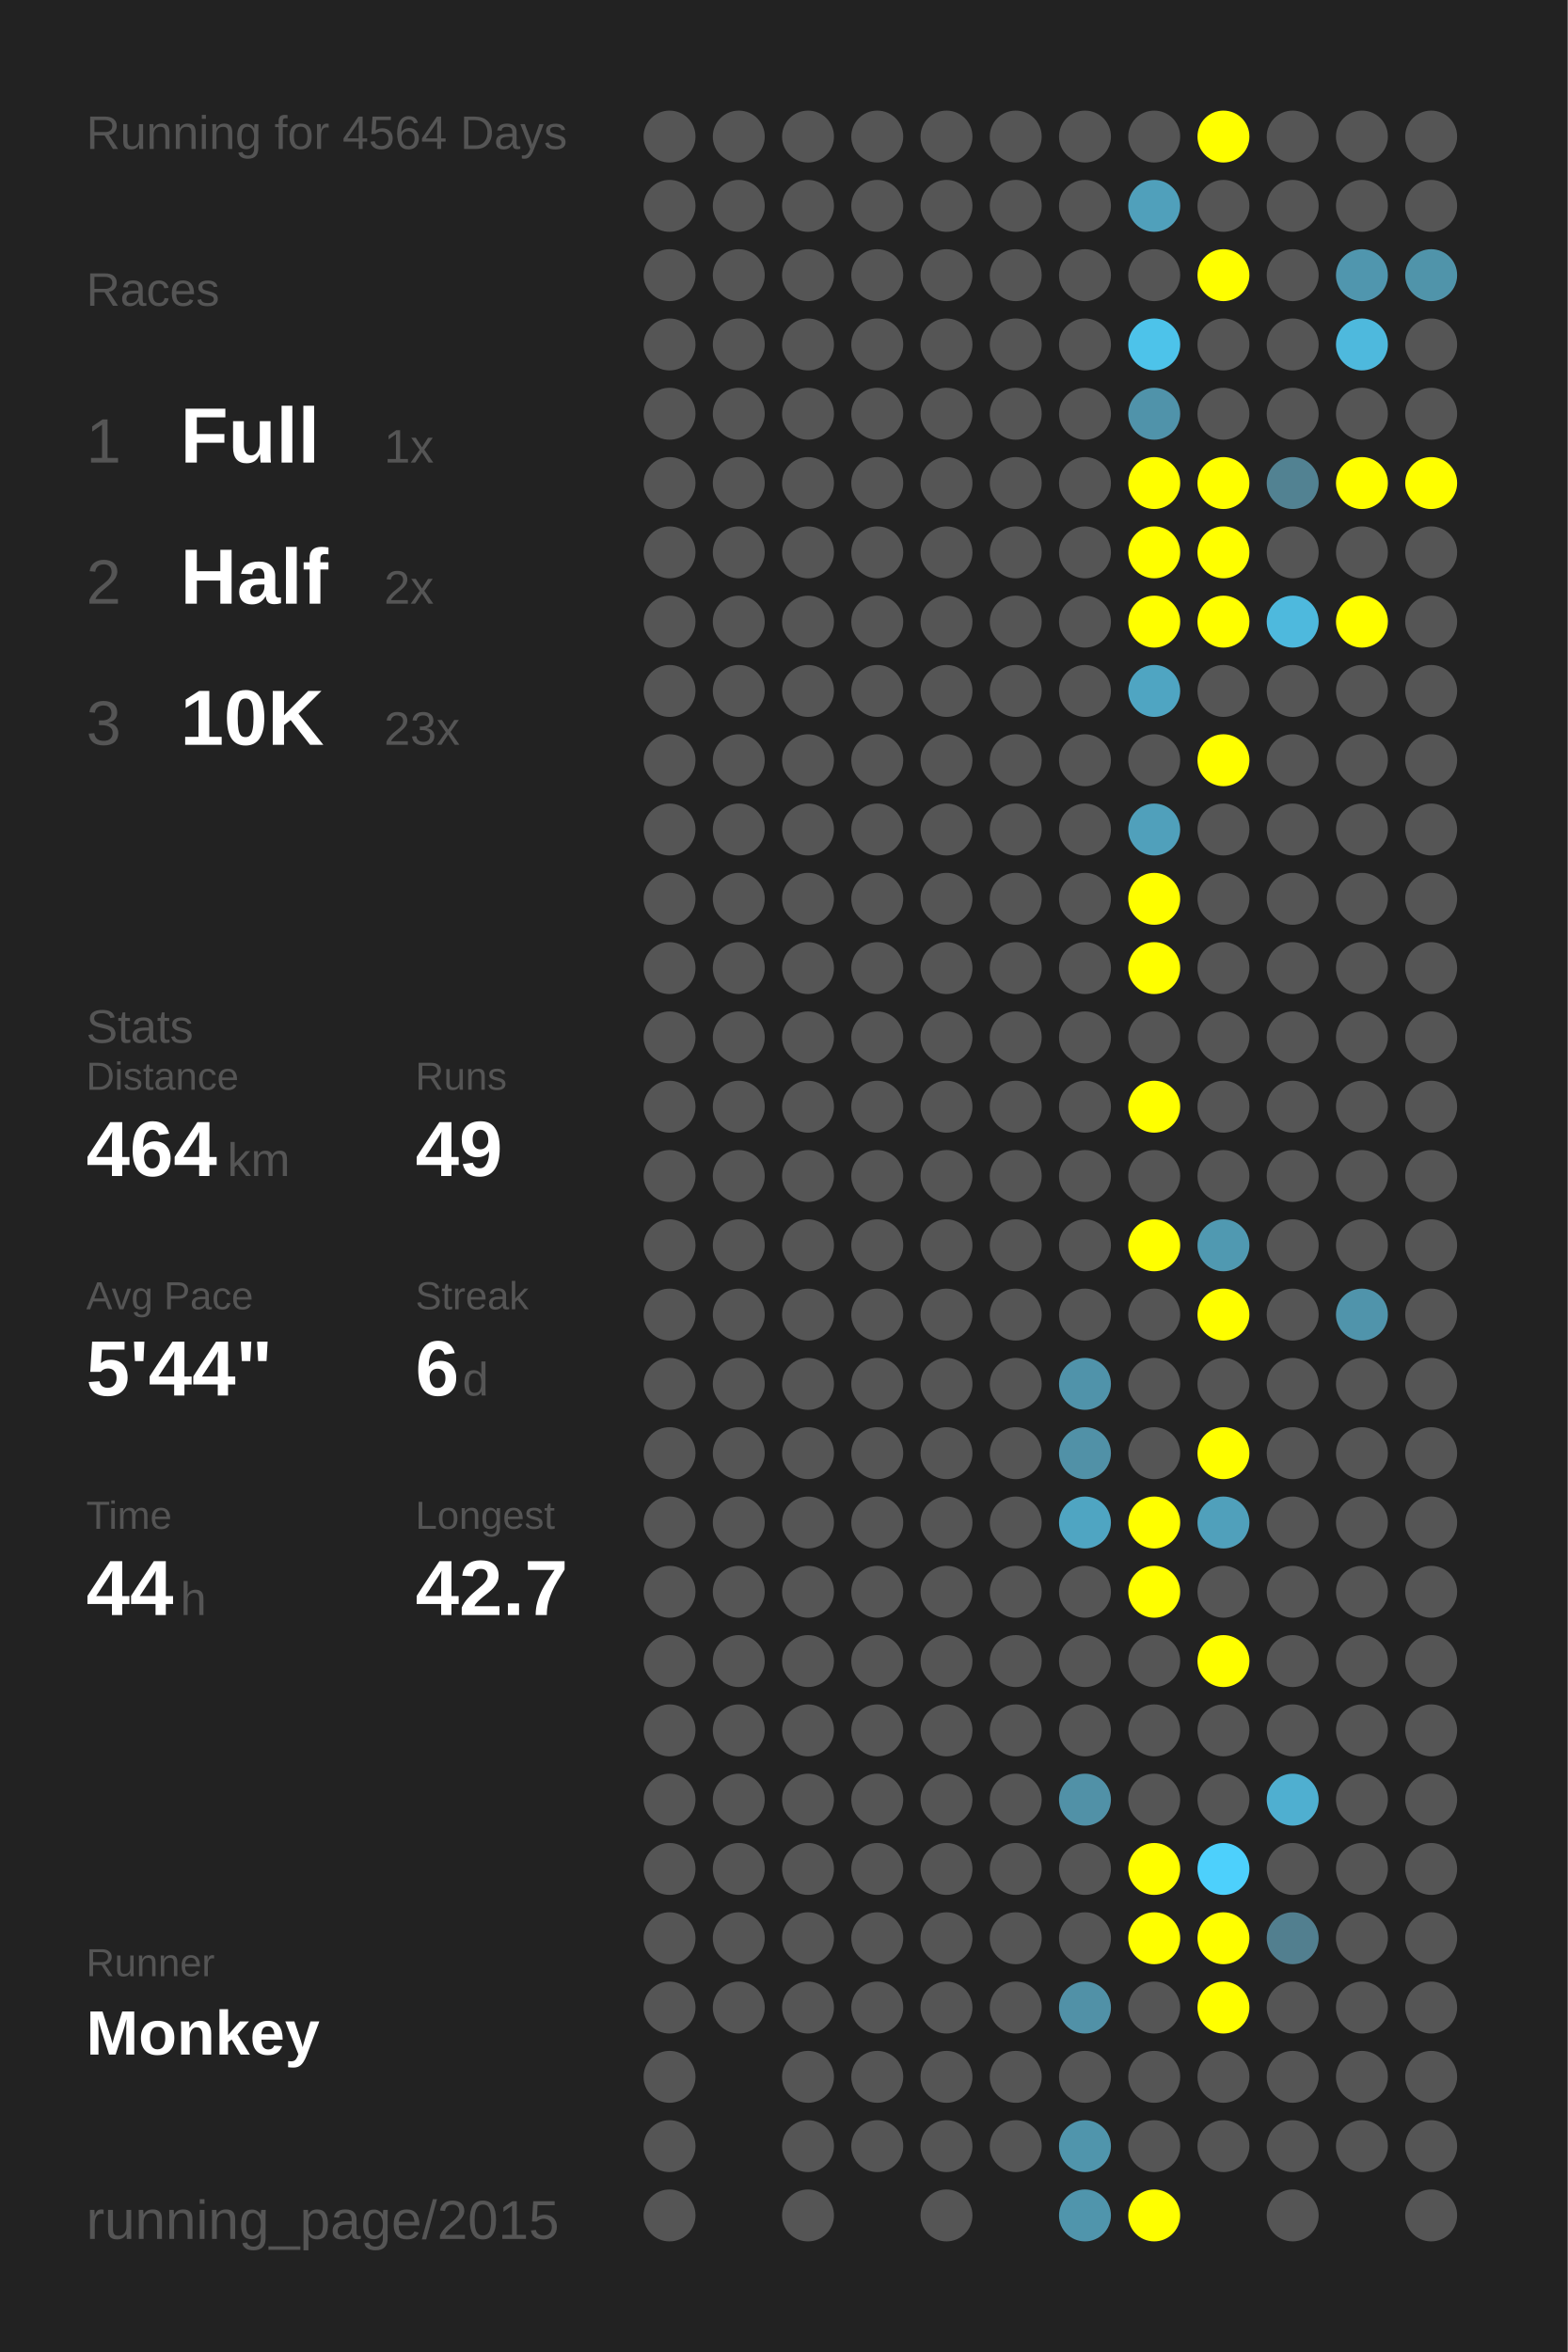
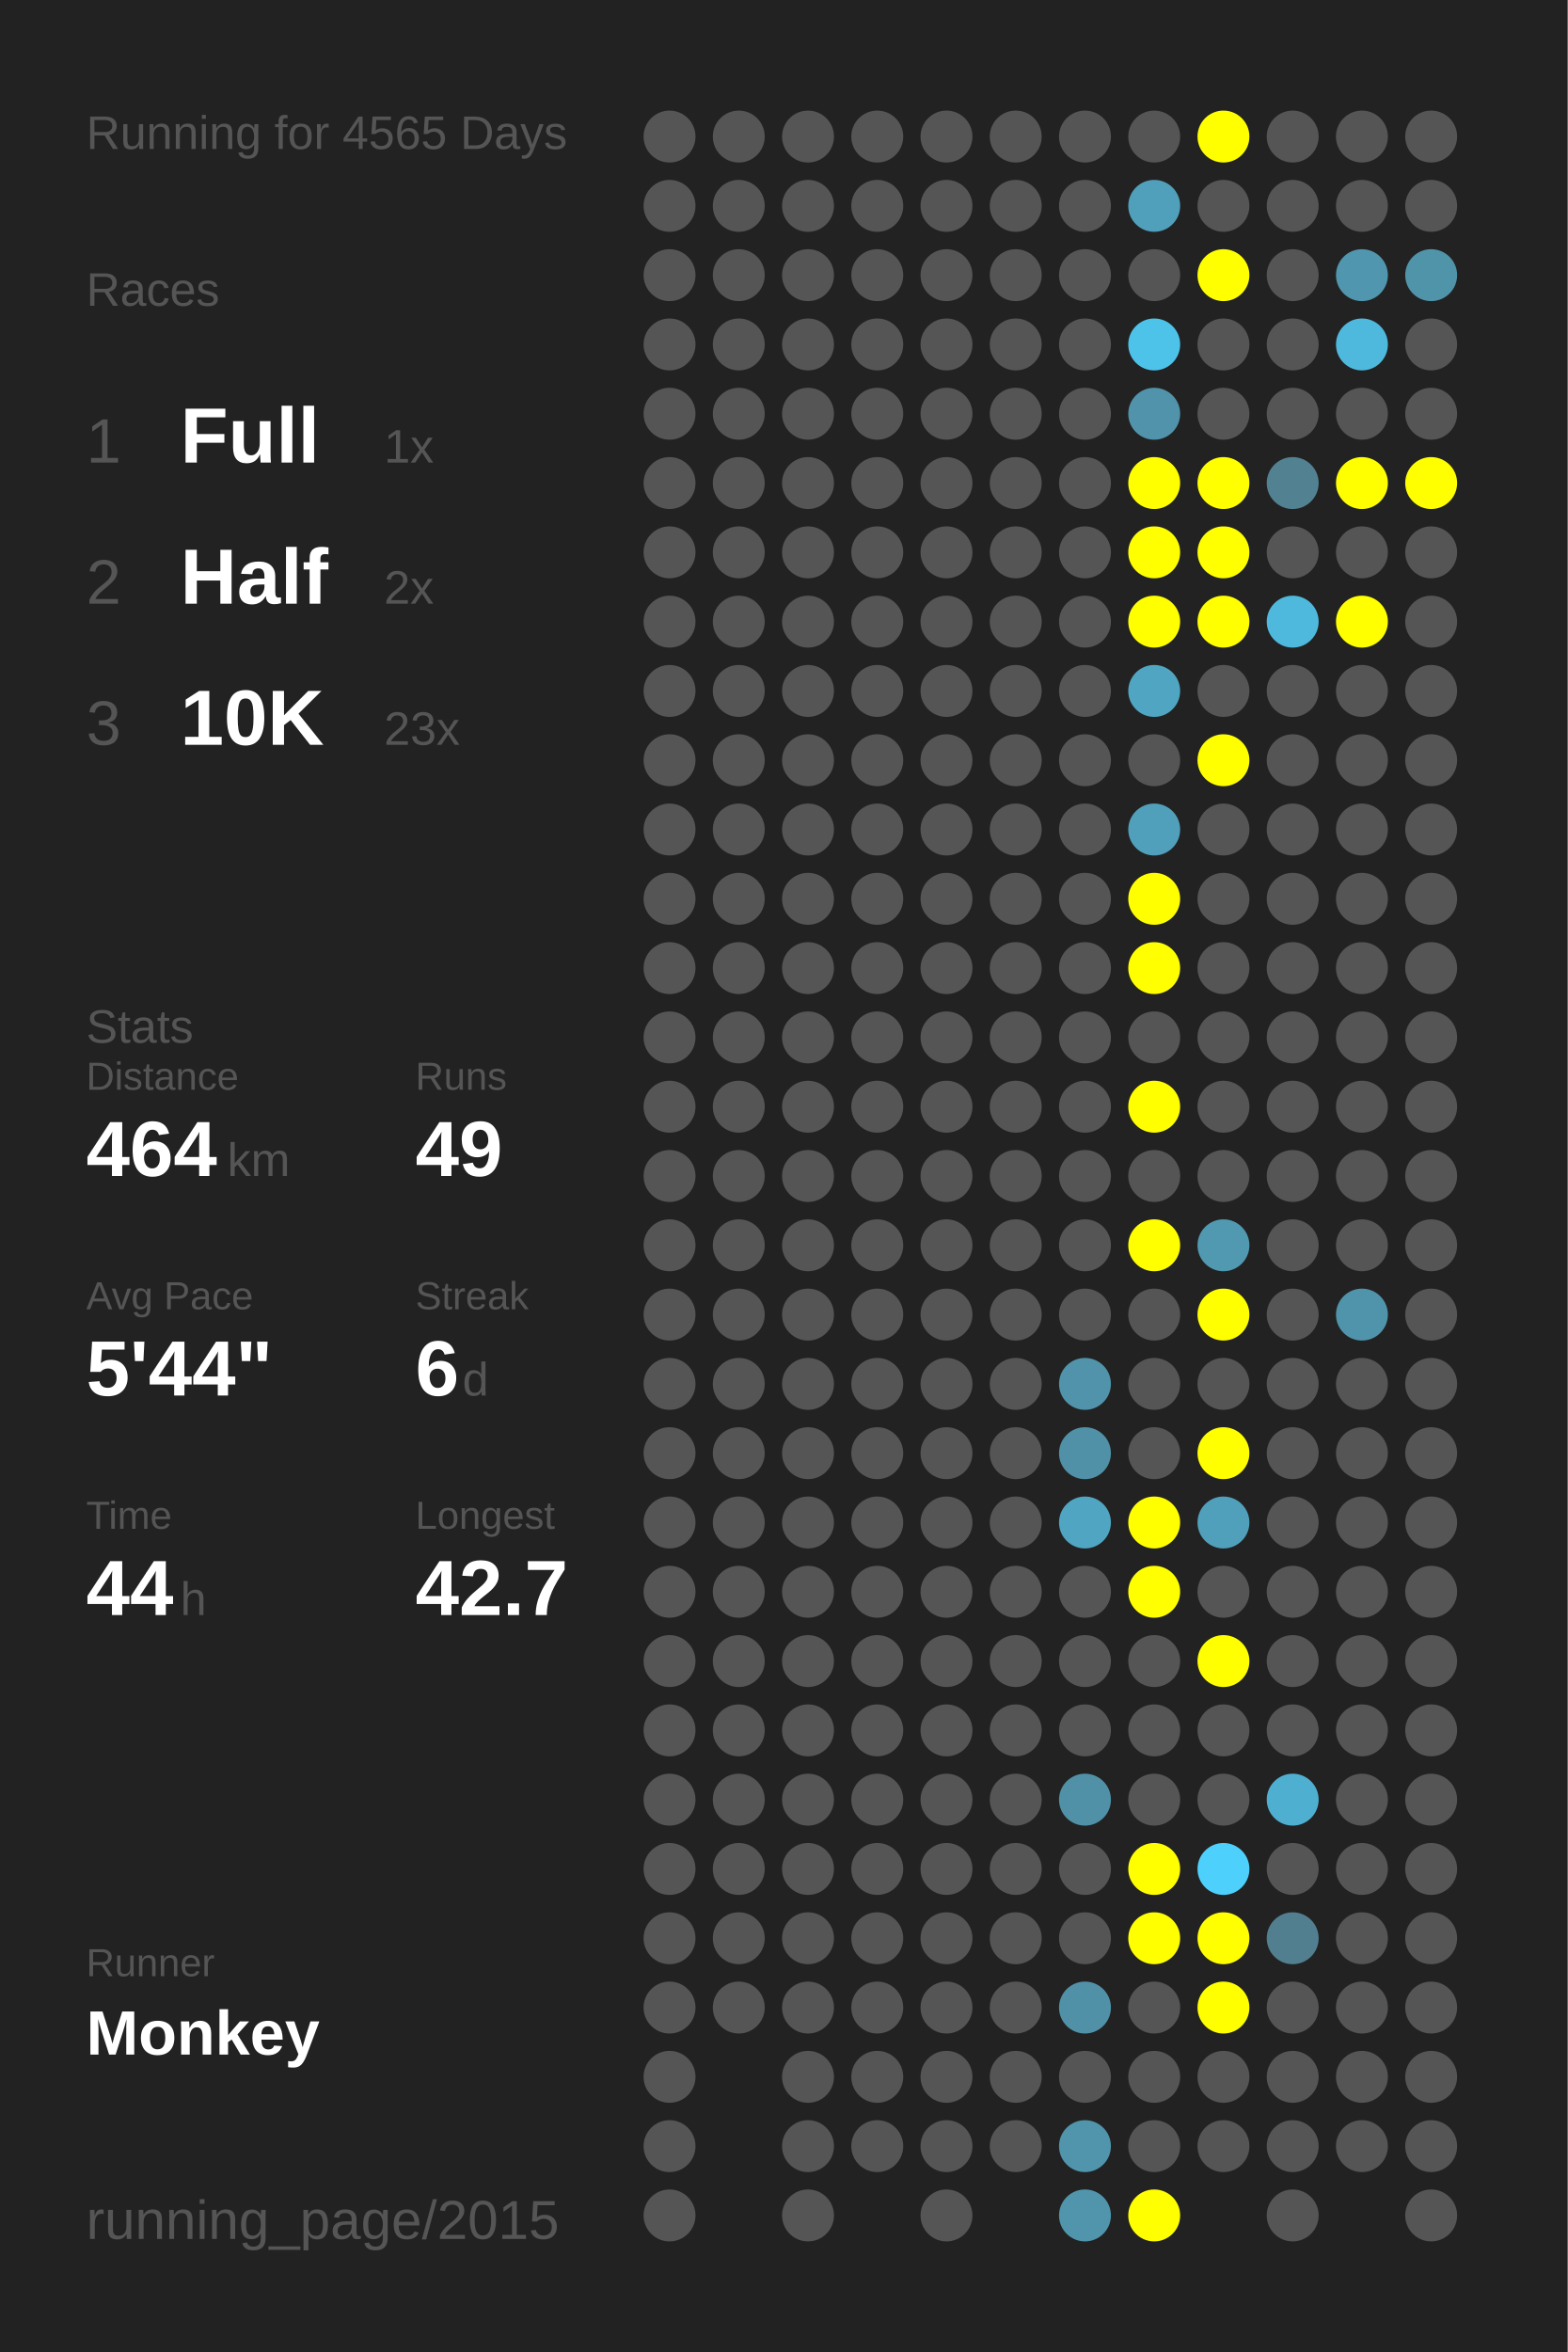
<svg xmlns="http://www.w3.org/2000/svg" baseProfile="full" height="300mm" version="1.1" viewBox="0,0,200,300" width="200mm">
  <defs />
  <rect fill="#222222" height="300" width="200" x="0" y="0" />
-   <text fill="#555555" style="font-size:6px; font-family:Arial;" x="11" y="19">Running for 4564 Days</text>
+   <text fill="#555555" style="font-size:6px; font-family:Arial;" x="11" y="19">Running for 4565 Days</text>
  <text fill="#555555" style="font-size:6px; font-family:Arial;" x="11" y="39">Races</text>
  <text fill="#555555" style="font-size:8px; font-family:Arial;" x="11" y="59">1</text>
  <text fill="#FFFFFF" style="font-size:10px; font-family:Arial; font-weight:bold;" x="23" y="59">Full</text>
  <text fill="#555555" style="font-size:6px; font-family:Arial;" x="49" y="59">1x</text>
  <text fill="#555555" style="font-size:8px; font-family:Arial;" x="11" y="77">2</text>
  <text fill="#FFFFFF" style="font-size:10px; font-family:Arial; font-weight:bold;" x="23" y="77">Half</text>
  <text fill="#555555" style="font-size:6px; font-family:Arial;" x="49" y="77">2x</text>
  <text fill="#555555" style="font-size:8px; font-family:Arial;" x="11" y="95">3</text>
  <text fill="#FFFFFF" style="font-size:10px; font-family:Arial; font-weight:bold;" x="23" y="95">10K</text>
  <text fill="#555555" style="font-size:6px; font-family:Arial;" x="49" y="95">23x</text>
  <text fill="#555555" style="font-size:6px; font-family:Arial;" x="11" y="133">Stats</text>
  <text fill="#555555" style="font-size:5px; font-family:Arial;" x="11" y="139">Distance</text>
  <text fill="#FFFFFF" style="font-size:10px; font-family:Arial; font-weight:bold;" x="11" y="150">464</text>
  <text fill="#555555" style="font-size:6px; font-family:Arial;" x="29" y="150">km</text>
  <text fill="#555555" style="font-size:5px; font-family:Arial;" x="53" y="139">Runs</text>
  <text fill="#FFFFFF" style="font-size:10px; font-family:Arial; font-weight:bold;" x="53" y="150">49</text>
  <text fill="#555555" style="font-size:5px; font-family:Arial;" x="11" y="167">Avg Pace</text>
  <text fill="#FFFFFF" style="font-size:10px; font-family:Arial; font-weight:bold;" x="11" y="178">5'44"</text>
  <text fill="#555555" style="font-size:5px; font-family:Arial;" x="53" y="167">Streak</text>
  <text fill="#FFFFFF" style="font-size:10px; font-family:Arial; font-weight:bold;" x="53" y="178">6</text>
  <text fill="#555555" style="font-size:6px; font-family:Arial;" x="59" y="178">d</text>
  <text fill="#555555" style="font-size:5px; font-family:Arial;" x="11" y="195">Time</text>
  <text fill="#FFFFFF" style="font-size:10px; font-family:Arial; font-weight:bold;" x="11" y="206">44</text>
  <text fill="#555555" style="font-size:6px; font-family:Arial;" x="23" y="206">h</text>
  <text fill="#555555" style="font-size:5px; font-family:Arial;" x="53" y="195">Longest</text>
  <text fill="#FFFFFF" style="font-size:10px; font-family:Arial; font-weight:bold;" x="53" y="206">42.7</text>
  <text fill="#555555" style="font-size:5px; font-family:Arial;" x="11" y="252.065">Runner</text>
  <text fill="#FFFFFF" style="font-size:8px; font-family:Arial; font-weight:bold;" x="11" y="262.065">Monkey</text>
  <text fill="#555555" style="font-size:7px; font-family:Arial;" x="11" y="285.581">running_page/2015</text>
  <circle cx="85.417" cy="17.419" fill="#555555" r="3.312" />
  <circle cx="85.417" cy="26.258" fill="#555555" r="3.312" />
  <circle cx="85.417" cy="35.097" fill="#555555" r="3.312" />
  <circle cx="85.417" cy="43.935" fill="#555555" r="3.312" />
  <circle cx="85.417" cy="52.774" fill="#555555" r="3.312" />
  <circle cx="85.417" cy="61.613" fill="#555555" r="3.312" />
  <circle cx="85.417" cy="70.452" fill="#555555" r="3.312" />
  <circle cx="85.417" cy="79.29" fill="#555555" r="3.312" />
  <circle cx="85.417" cy="88.129" fill="#555555" r="3.312" />
  <circle cx="85.417" cy="96.968" fill="#555555" r="3.312" />
  <circle cx="85.417" cy="105.806" fill="#555555" r="3.312" />
  <circle cx="85.417" cy="114.645" fill="#555555" r="3.312" />
  <circle cx="85.417" cy="123.484" fill="#555555" r="3.312" />
  <circle cx="85.417" cy="132.323" fill="#555555" r="3.312" />
  <circle cx="85.417" cy="141.161" fill="#555555" r="3.312" />
  <circle cx="85.417" cy="150" fill="#555555" r="3.312" />
  <circle cx="85.417" cy="158.839" fill="#555555" r="3.312" />
  <circle cx="85.417" cy="167.677" fill="#555555" r="3.312" />
  <circle cx="85.417" cy="176.516" fill="#555555" r="3.312" />
  <circle cx="85.417" cy="185.355" fill="#555555" r="3.312" />
  <circle cx="85.417" cy="194.194" fill="#555555" r="3.312" />
  <circle cx="85.417" cy="203.032" fill="#555555" r="3.312" />
  <circle cx="85.417" cy="211.871" fill="#555555" r="3.312" />
  <circle cx="85.417" cy="220.71" fill="#555555" r="3.312" />
  <circle cx="85.417" cy="229.548" fill="#555555" r="3.312" />
  <circle cx="85.417" cy="238.387" fill="#555555" r="3.312" />
  <circle cx="85.417" cy="247.226" fill="#555555" r="3.312" />
  <circle cx="85.417" cy="256.065" fill="#555555" r="3.312" />
  <circle cx="85.417" cy="264.903" fill="#555555" r="3.312" />
  <circle cx="85.417" cy="273.742" fill="#555555" r="3.312" />
  <circle cx="85.417" cy="282.581" fill="#555555" r="3.312" />
  <circle cx="94.25" cy="17.419" fill="#555555" r="3.312" />
  <circle cx="94.25" cy="26.258" fill="#555555" r="3.312" />
  <circle cx="94.25" cy="35.097" fill="#555555" r="3.312" />
  <circle cx="94.25" cy="43.935" fill="#555555" r="3.312" />
  <circle cx="94.25" cy="52.774" fill="#555555" r="3.312" />
  <circle cx="94.25" cy="61.613" fill="#555555" r="3.312" />
  <circle cx="94.25" cy="70.452" fill="#555555" r="3.312" />
  <circle cx="94.25" cy="79.29" fill="#555555" r="3.312" />
  <circle cx="94.25" cy="88.129" fill="#555555" r="3.312" />
  <circle cx="94.25" cy="96.968" fill="#555555" r="3.312" />
  <circle cx="94.25" cy="105.806" fill="#555555" r="3.312" />
  <circle cx="94.25" cy="114.645" fill="#555555" r="3.312" />
  <circle cx="94.25" cy="123.484" fill="#555555" r="3.312" />
  <circle cx="94.25" cy="132.323" fill="#555555" r="3.312" />
  <circle cx="94.25" cy="141.161" fill="#555555" r="3.312" />
  <circle cx="94.25" cy="150" fill="#555555" r="3.312" />
  <circle cx="94.25" cy="158.839" fill="#555555" r="3.312" />
  <circle cx="94.25" cy="167.677" fill="#555555" r="3.312" />
  <circle cx="94.25" cy="176.516" fill="#555555" r="3.312" />
  <circle cx="94.25" cy="185.355" fill="#555555" r="3.312" />
  <circle cx="94.25" cy="194.194" fill="#555555" r="3.312" />
  <circle cx="94.25" cy="203.032" fill="#555555" r="3.312" />
  <circle cx="94.25" cy="211.871" fill="#555555" r="3.312" />
  <circle cx="94.25" cy="220.71" fill="#555555" r="3.312" />
  <circle cx="94.25" cy="229.548" fill="#555555" r="3.312" />
  <circle cx="94.25" cy="238.387" fill="#555555" r="3.312" />
  <circle cx="94.25" cy="247.226" fill="#555555" r="3.312" />
  <circle cx="94.25" cy="256.065" fill="#555555" r="3.312" />
  <circle cx="103.083" cy="17.419" fill="#555555" r="3.312" />
  <circle cx="103.083" cy="26.258" fill="#555555" r="3.312" />
  <circle cx="103.083" cy="35.097" fill="#555555" r="3.312" />
  <circle cx="103.083" cy="43.935" fill="#555555" r="3.312" />
  <circle cx="103.083" cy="52.774" fill="#555555" r="3.312" />
  <circle cx="103.083" cy="61.613" fill="#555555" r="3.312" />
  <circle cx="103.083" cy="70.452" fill="#555555" r="3.312" />
  <circle cx="103.083" cy="79.29" fill="#555555" r="3.312" />
  <circle cx="103.083" cy="88.129" fill="#555555" r="3.312" />
  <circle cx="103.083" cy="96.968" fill="#555555" r="3.312" />
  <circle cx="103.083" cy="105.806" fill="#555555" r="3.312" />
  <circle cx="103.083" cy="114.645" fill="#555555" r="3.312" />
  <circle cx="103.083" cy="123.484" fill="#555555" r="3.312" />
  <circle cx="103.083" cy="132.323" fill="#555555" r="3.312" />
  <circle cx="103.083" cy="141.161" fill="#555555" r="3.312" />
  <circle cx="103.083" cy="150" fill="#555555" r="3.312" />
  <circle cx="103.083" cy="158.839" fill="#555555" r="3.312" />
  <circle cx="103.083" cy="167.677" fill="#555555" r="3.312" />
  <circle cx="103.083" cy="176.516" fill="#555555" r="3.312" />
  <circle cx="103.083" cy="185.355" fill="#555555" r="3.312" />
  <circle cx="103.083" cy="194.194" fill="#555555" r="3.312" />
  <circle cx="103.083" cy="203.032" fill="#555555" r="3.312" />
  <circle cx="103.083" cy="211.871" fill="#555555" r="3.312" />
  <circle cx="103.083" cy="220.71" fill="#555555" r="3.312" />
  <circle cx="103.083" cy="229.548" fill="#555555" r="3.312" />
  <circle cx="103.083" cy="238.387" fill="#555555" r="3.312" />
  <circle cx="103.083" cy="247.226" fill="#555555" r="3.312" />
  <circle cx="103.083" cy="256.065" fill="#555555" r="3.312" />
  <circle cx="103.083" cy="264.903" fill="#555555" r="3.312" />
  <circle cx="103.083" cy="273.742" fill="#555555" r="3.312" />
  <circle cx="103.083" cy="282.581" fill="#555555" r="3.312" />
  <circle cx="111.917" cy="17.419" fill="#555555" r="3.312" />
  <circle cx="111.917" cy="26.258" fill="#555555" r="3.312" />
  <circle cx="111.917" cy="35.097" fill="#555555" r="3.312" />
  <circle cx="111.917" cy="43.935" fill="#555555" r="3.312" />
  <circle cx="111.917" cy="52.774" fill="#555555" r="3.312" />
  <circle cx="111.917" cy="61.613" fill="#555555" r="3.312" />
  <circle cx="111.917" cy="70.452" fill="#555555" r="3.312" />
  <circle cx="111.917" cy="79.29" fill="#555555" r="3.312" />
  <circle cx="111.917" cy="88.129" fill="#555555" r="3.312" />
  <circle cx="111.917" cy="96.968" fill="#555555" r="3.312" />
  <circle cx="111.917" cy="105.806" fill="#555555" r="3.312" />
  <circle cx="111.917" cy="114.645" fill="#555555" r="3.312" />
  <circle cx="111.917" cy="123.484" fill="#555555" r="3.312" />
  <circle cx="111.917" cy="132.323" fill="#555555" r="3.312" />
  <circle cx="111.917" cy="141.161" fill="#555555" r="3.312" />
  <circle cx="111.917" cy="150" fill="#555555" r="3.312" />
  <circle cx="111.917" cy="158.839" fill="#555555" r="3.312" />
  <circle cx="111.917" cy="167.677" fill="#555555" r="3.312" />
  <circle cx="111.917" cy="176.516" fill="#555555" r="3.312" />
  <circle cx="111.917" cy="185.355" fill="#555555" r="3.312" />
  <circle cx="111.917" cy="194.194" fill="#555555" r="3.312" />
  <circle cx="111.917" cy="203.032" fill="#555555" r="3.312" />
  <circle cx="111.917" cy="211.871" fill="#555555" r="3.312" />
  <circle cx="111.917" cy="220.71" fill="#555555" r="3.312" />
  <circle cx="111.917" cy="229.548" fill="#555555" r="3.312" />
  <circle cx="111.917" cy="238.387" fill="#555555" r="3.312" />
  <circle cx="111.917" cy="247.226" fill="#555555" r="3.312" />
  <circle cx="111.917" cy="256.065" fill="#555555" r="3.312" />
  <circle cx="111.917" cy="264.903" fill="#555555" r="3.312" />
  <circle cx="111.917" cy="273.742" fill="#555555" r="3.312" />
  <circle cx="120.75" cy="17.419" fill="#555555" r="3.312" />
  <circle cx="120.75" cy="26.258" fill="#555555" r="3.312" />
  <circle cx="120.75" cy="35.097" fill="#555555" r="3.312" />
  <circle cx="120.75" cy="43.935" fill="#555555" r="3.312" />
  <circle cx="120.75" cy="52.774" fill="#555555" r="3.312" />
  <circle cx="120.75" cy="61.613" fill="#555555" r="3.312" />
  <circle cx="120.75" cy="70.452" fill="#555555" r="3.312" />
  <circle cx="120.75" cy="79.29" fill="#555555" r="3.312" />
  <circle cx="120.75" cy="88.129" fill="#555555" r="3.312" />
  <circle cx="120.75" cy="96.968" fill="#555555" r="3.312" />
  <circle cx="120.75" cy="105.806" fill="#555555" r="3.312" />
  <circle cx="120.75" cy="114.645" fill="#555555" r="3.312" />
  <circle cx="120.75" cy="123.484" fill="#555555" r="3.312" />
  <circle cx="120.75" cy="132.323" fill="#555555" r="3.312" />
  <circle cx="120.75" cy="141.161" fill="#555555" r="3.312" />
  <circle cx="120.75" cy="150" fill="#555555" r="3.312" />
  <circle cx="120.75" cy="158.839" fill="#555555" r="3.312" />
  <circle cx="120.75" cy="167.677" fill="#555555" r="3.312" />
  <circle cx="120.75" cy="176.516" fill="#555555" r="3.312" />
  <circle cx="120.75" cy="185.355" fill="#555555" r="3.312" />
  <circle cx="120.75" cy="194.194" fill="#555555" r="3.312" />
  <circle cx="120.75" cy="203.032" fill="#555555" r="3.312" />
  <circle cx="120.75" cy="211.871" fill="#555555" r="3.312" />
  <circle cx="120.75" cy="220.71" fill="#555555" r="3.312" />
  <circle cx="120.75" cy="229.548" fill="#555555" r="3.312" />
  <circle cx="120.75" cy="238.387" fill="#555555" r="3.312" />
  <circle cx="120.75" cy="247.226" fill="#555555" r="3.312" />
  <circle cx="120.75" cy="256.065" fill="#555555" r="3.312" />
  <circle cx="120.75" cy="264.903" fill="#555555" r="3.312" />
  <circle cx="120.75" cy="273.742" fill="#555555" r="3.312" />
  <circle cx="120.75" cy="282.581" fill="#555555" r="3.312" />
  <circle cx="129.583" cy="17.419" fill="#555555" r="3.312" />
  <circle cx="129.583" cy="26.258" fill="#555555" r="3.312" />
  <circle cx="129.583" cy="35.097" fill="#555555" r="3.312" />
  <circle cx="129.583" cy="43.935" fill="#555555" r="3.312" />
  <circle cx="129.583" cy="52.774" fill="#555555" r="3.312" />
  <circle cx="129.583" cy="61.613" fill="#555555" r="3.312" />
  <circle cx="129.583" cy="70.452" fill="#555555" r="3.312" />
  <circle cx="129.583" cy="79.29" fill="#555555" r="3.312" />
  <circle cx="129.583" cy="88.129" fill="#555555" r="3.312" />
  <circle cx="129.583" cy="96.968" fill="#555555" r="3.312" />
  <circle cx="129.583" cy="105.806" fill="#555555" r="3.312" />
  <circle cx="129.583" cy="114.645" fill="#555555" r="3.312" />
  <circle cx="129.583" cy="123.484" fill="#555555" r="3.312" />
  <circle cx="129.583" cy="132.323" fill="#555555" r="3.312" />
  <circle cx="129.583" cy="141.161" fill="#555555" r="3.312" />
  <circle cx="129.583" cy="150" fill="#555555" r="3.312" />
  <circle cx="129.583" cy="158.839" fill="#555555" r="3.312" />
  <circle cx="129.583" cy="167.677" fill="#555555" r="3.312" />
  <circle cx="129.583" cy="176.516" fill="#555555" r="3.312" />
  <circle cx="129.583" cy="185.355" fill="#555555" r="3.312" />
  <circle cx="129.583" cy="194.194" fill="#555555" r="3.312" />
  <circle cx="129.583" cy="203.032" fill="#555555" r="3.312" />
  <circle cx="129.583" cy="211.871" fill="#555555" r="3.312" />
  <circle cx="129.583" cy="220.71" fill="#555555" r="3.312" />
  <circle cx="129.583" cy="229.548" fill="#555555" r="3.312" />
  <circle cx="129.583" cy="238.387" fill="#555555" r="3.312" />
  <circle cx="129.583" cy="247.226" fill="#555555" r="3.312" />
  <circle cx="129.583" cy="256.065" fill="#555555" r="3.312" />
  <circle cx="129.583" cy="264.903" fill="#555555" r="3.312" />
  <circle cx="129.583" cy="273.742" fill="#555555" r="3.312" />
  <circle cx="138.417" cy="17.419" fill="#555555" r="3.312" />
  <circle cx="138.417" cy="26.258" fill="#555555" r="3.312" />
  <circle cx="138.417" cy="35.097" fill="#555555" r="3.312" />
  <circle cx="138.417" cy="43.935" fill="#555555" r="3.312" />
  <circle cx="138.417" cy="52.774" fill="#555555" r="3.312" />
  <circle cx="138.417" cy="61.613" fill="#555555" r="3.312" />
  <circle cx="138.417" cy="70.452" fill="#555555" r="3.312" />
  <circle cx="138.417" cy="79.29" fill="#555555" r="3.312" />
  <circle cx="138.417" cy="88.129" fill="#555555" r="3.312" />
  <circle cx="138.417" cy="96.968" fill="#555555" r="3.312" />
  <circle cx="138.417" cy="105.806" fill="#555555" r="3.312" />
  <circle cx="138.417" cy="114.645" fill="#555555" r="3.312" />
  <circle cx="138.417" cy="123.484" fill="#555555" r="3.312" />
  <circle cx="138.417" cy="132.323" fill="#555555" r="3.312" />
  <circle cx="138.417" cy="141.161" fill="#555555" r="3.312" />
  <circle cx="138.417" cy="150" fill="#555555" r="3.312" />
  <circle cx="138.417" cy="158.839" fill="#555555" r="3.312" />
  <circle cx="138.417" cy="167.677" fill="#555555" r="3.312" />
  <circle cx="138.417" cy="176.516" fill="#5093aa" r="3.312" />
  <circle cx="138.417" cy="185.355" fill="#5191a7" r="3.312" />
  <circle cx="138.417" cy="194.194" fill="#4fa5c2" r="3.312" />
  <circle cx="138.417" cy="203.032" fill="#555555" r="3.312" />
  <circle cx="138.417" cy="211.871" fill="#555555" r="3.312" />
  <circle cx="138.417" cy="220.71" fill="#555555" r="3.312" />
  <circle cx="138.417" cy="229.548" fill="#5191a7" r="3.312" />
  <circle cx="138.417" cy="238.387" fill="#555555" r="3.312" />
  <circle cx="138.417" cy="247.226" fill="#555555" r="3.312" />
  <circle cx="138.417" cy="256.065" fill="#5191a7" r="3.312" />
  <circle cx="138.417" cy="264.903" fill="#555555" r="3.312" />
  <circle cx="138.417" cy="273.742" fill="#5095ac" r="3.312" />
  <circle cx="138.417" cy="282.581" fill="#5095ac" r="3.312" />
  <circle cx="147.25" cy="17.419" fill="#555555" r="3.312" />
  <circle cx="147.25" cy="26.258" fill="#50a0bb" r="3.312" />
  <circle cx="147.25" cy="35.097" fill="#555555" r="3.312" />
  <circle cx="147.25" cy="43.935" fill="#4dc3ea" r="3.312" />
  <circle cx="147.25" cy="52.774" fill="#5093aa" r="3.312" />
  <circle cx="147.25" cy="61.613" fill="#FFFF00" r="3.312" />
  <circle cx="147.25" cy="70.452" fill="#FFFF00" r="3.312" />
  <circle cx="147.25" cy="79.29" fill="#FFFF00" r="3.312" />
  <circle cx="147.25" cy="88.129" fill="#4fa5c2" r="3.312" />
  <circle cx="147.25" cy="96.968" fill="#555555" r="3.312" />
  <circle cx="147.25" cy="105.806" fill="#50a0bb" r="3.312" />
  <circle cx="147.25" cy="114.645" fill="#FFFF00" r="3.312" />
  <circle cx="147.25" cy="123.484" fill="#FFFF00" r="3.312" />
  <circle cx="147.25" cy="132.323" fill="#555555" r="3.312" />
  <circle cx="147.25" cy="141.161" fill="#FFFF00" r="3.312" />
  <circle cx="147.25" cy="150" fill="#555555" r="3.312" />
  <circle cx="147.25" cy="158.839" fill="#FFFF00" r="3.312" />
  <circle cx="147.25" cy="167.677" fill="#555555" r="3.312" />
  <circle cx="147.25" cy="176.516" fill="#555555" r="3.312" />
  <circle cx="147.25" cy="185.355" fill="#555555" r="3.312" />
  <circle cx="147.25" cy="194.194" fill="#FFFF00" r="3.312" />
  <circle cx="147.25" cy="203.032" fill="#FFFF00" r="3.312" />
  <circle cx="147.25" cy="211.871" fill="#555555" r="3.312" />
  <circle cx="147.25" cy="220.71" fill="#555555" r="3.312" />
  <circle cx="147.25" cy="229.548" fill="#555555" r="3.312" />
  <circle cx="147.25" cy="238.387" fill="#FFFF00" r="3.312" />
  <circle cx="147.25" cy="247.226" fill="#FFFF00" r="3.312" />
  <circle cx="147.25" cy="256.065" fill="#555555" r="3.312" />
  <circle cx="147.25" cy="264.903" fill="#555555" r="3.312" />
  <circle cx="147.25" cy="273.742" fill="#555555" r="3.312" />
  <circle cx="147.25" cy="282.581" fill="#FFFF00" r="3.312" />
  <circle cx="156.083" cy="17.419" fill="#FFFF00" r="3.312" />
  <circle cx="156.083" cy="26.258" fill="#555555" r="3.312" />
  <circle cx="156.083" cy="35.097" fill="#FFFF00" r="3.312" />
  <circle cx="156.083" cy="43.935" fill="#555555" r="3.312" />
  <circle cx="156.083" cy="52.774" fill="#555555" r="3.312" />
  <circle cx="156.083" cy="61.613" fill="#FFFF00" r="3.312" />
  <circle cx="156.083" cy="70.452" fill="#FFFF00" r="3.312" />
  <circle cx="156.083" cy="79.29" fill="#FFFF00" r="3.312" />
  <circle cx="156.083" cy="88.129" fill="#555555" r="3.312" />
  <circle cx="156.083" cy="96.968" fill="#FFFF00" r="3.312" />
  <circle cx="156.083" cy="105.806" fill="#555555" r="3.312" />
  <circle cx="156.083" cy="114.645" fill="#555555" r="3.312" />
  <circle cx="156.083" cy="123.484" fill="#555555" r="3.312" />
  <circle cx="156.083" cy="132.323" fill="#555555" r="3.312" />
  <circle cx="156.083" cy="141.161" fill="#555555" r="3.312" />
  <circle cx="156.083" cy="150" fill="#555555" r="3.312" />
  <circle cx="156.083" cy="158.839" fill="#5099b1" r="3.312" />
  <circle cx="156.083" cy="167.677" fill="#FFFF00" r="3.312" />
  <circle cx="156.083" cy="176.516" fill="#555555" r="3.312" />
  <circle cx="156.083" cy="185.355" fill="#FFFF00" r="3.312" />
  <circle cx="156.083" cy="194.194" fill="#50a0bb" r="3.312" />
  <circle cx="156.083" cy="203.032" fill="#555555" r="3.312" />
  <circle cx="156.083" cy="211.871" fill="#FFFF00" r="3.312" />
  <circle cx="156.083" cy="220.71" fill="#555555" r="3.312" />
  <circle cx="156.083" cy="229.548" fill="#555555" r="3.312" />
  <circle cx="156.083" cy="238.387" fill="#4dd0fc" r="3.312" />
  <circle cx="156.083" cy="247.226" fill="#FFFF00" r="3.312" />
  <circle cx="156.083" cy="256.065" fill="#FFFF00" r="3.312" />
  <circle cx="156.083" cy="264.903" fill="#555555" r="3.312" />
  <circle cx="156.083" cy="273.742" fill="#555555" r="3.312" />
  <circle cx="164.917" cy="17.419" fill="#555555" r="3.312" />
  <circle cx="164.917" cy="26.258" fill="#555555" r="3.312" />
  <circle cx="164.917" cy="35.097" fill="#555555" r="3.312" />
  <circle cx="164.917" cy="43.935" fill="#555555" r="3.312" />
  <circle cx="164.917" cy="52.774" fill="#555555" r="3.312" />
  <circle cx="164.917" cy="61.613" fill="#528292" r="3.312" />
  <circle cx="164.917" cy="70.452" fill="#555555" r="3.312" />
  <circle cx="164.917" cy="79.29" fill="#4eb9dd" r="3.312" />
  <circle cx="164.917" cy="88.129" fill="#555555" r="3.312" />
  <circle cx="164.917" cy="96.968" fill="#555555" r="3.312" />
  <circle cx="164.917" cy="105.806" fill="#555555" r="3.312" />
  <circle cx="164.917" cy="114.645" fill="#555555" r="3.312" />
  <circle cx="164.917" cy="123.484" fill="#555555" r="3.312" />
  <circle cx="164.917" cy="132.323" fill="#555555" r="3.312" />
  <circle cx="164.917" cy="141.161" fill="#555555" r="3.312" />
  <circle cx="164.917" cy="150" fill="#555555" r="3.312" />
  <circle cx="164.917" cy="158.839" fill="#555555" r="3.312" />
  <circle cx="164.917" cy="167.677" fill="#555555" r="3.312" />
  <circle cx="164.917" cy="176.516" fill="#555555" r="3.312" />
  <circle cx="164.917" cy="185.355" fill="#555555" r="3.312" />
  <circle cx="164.917" cy="194.194" fill="#555555" r="3.312" />
  <circle cx="164.917" cy="203.032" fill="#555555" r="3.312" />
  <circle cx="164.917" cy="211.871" fill="#555555" r="3.312" />
  <circle cx="164.917" cy="220.71" fill="#555555" r="3.312" />
  <circle cx="164.917" cy="229.548" fill="#4fafd0" r="3.312" />
  <circle cx="164.917" cy="238.387" fill="#555555" r="3.312" />
  <circle cx="164.917" cy="247.226" fill="#527f8f" r="3.312" />
  <circle cx="164.917" cy="256.065" fill="#555555" r="3.312" />
  <circle cx="164.917" cy="264.903" fill="#555555" r="3.312" />
  <circle cx="164.917" cy="273.742" fill="#555555" r="3.312" />
  <circle cx="164.917" cy="282.581" fill="#555555" r="3.312" />
  <circle cx="173.75" cy="17.419" fill="#555555" r="3.312" />
  <circle cx="173.75" cy="26.258" fill="#555555" r="3.312" />
  <circle cx="173.75" cy="35.097" fill="#5096ae" r="3.312" />
  <circle cx="173.75" cy="43.935" fill="#4eb9dd" r="3.312" />
  <circle cx="173.75" cy="52.774" fill="#555555" r="3.312" />
  <circle cx="173.75" cy="61.613" fill="#FFFF00" r="3.312" />
  <circle cx="173.75" cy="70.452" fill="#555555" r="3.312" />
  <circle cx="173.75" cy="79.29" fill="#FFFF00" r="3.312" />
  <circle cx="173.75" cy="88.129" fill="#555555" r="3.312" />
  <circle cx="173.75" cy="96.968" fill="#555555" r="3.312" />
  <circle cx="173.75" cy="105.806" fill="#555555" r="3.312" />
  <circle cx="173.75" cy="114.645" fill="#555555" r="3.312" />
  <circle cx="173.75" cy="123.484" fill="#555555" r="3.312" />
  <circle cx="173.75" cy="132.323" fill="#555555" r="3.312" />
  <circle cx="173.75" cy="141.161" fill="#555555" r="3.312" />
  <circle cx="173.75" cy="150" fill="#555555" r="3.312" />
  <circle cx="173.75" cy="158.839" fill="#555555" r="3.312" />
  <circle cx="173.75" cy="167.677" fill="#5094ab" r="3.312" />
  <circle cx="173.75" cy="176.516" fill="#555555" r="3.312" />
  <circle cx="173.75" cy="185.355" fill="#555555" r="3.312" />
  <circle cx="173.75" cy="194.194" fill="#555555" r="3.312" />
  <circle cx="173.75" cy="203.032" fill="#555555" r="3.312" />
  <circle cx="173.75" cy="211.871" fill="#555555" r="3.312" />
  <circle cx="173.75" cy="220.71" fill="#555555" r="3.312" />
  <circle cx="173.75" cy="229.548" fill="#555555" r="3.312" />
  <circle cx="173.75" cy="238.387" fill="#555555" r="3.312" />
  <circle cx="173.75" cy="247.226" fill="#555555" r="3.312" />
  <circle cx="173.75" cy="256.065" fill="#555555" r="3.312" />
  <circle cx="173.75" cy="264.903" fill="#555555" r="3.312" />
  <circle cx="173.75" cy="273.742" fill="#555555" r="3.312" />
  <circle cx="182.583" cy="17.419" fill="#555555" r="3.312" />
  <circle cx="182.583" cy="26.258" fill="#555555" r="3.312" />
  <circle cx="182.583" cy="35.097" fill="#5094aa" r="3.312" />
  <circle cx="182.583" cy="43.935" fill="#555555" r="3.312" />
  <circle cx="182.583" cy="52.774" fill="#555555" r="3.312" />
  <circle cx="182.583" cy="61.613" fill="#FFFF00" r="3.312" />
  <circle cx="182.583" cy="70.452" fill="#555555" r="3.312" />
  <circle cx="182.583" cy="79.29" fill="#555555" r="3.312" />
  <circle cx="182.583" cy="88.129" fill="#555555" r="3.312" />
  <circle cx="182.583" cy="96.968" fill="#555555" r="3.312" />
  <circle cx="182.583" cy="105.806" fill="#555555" r="3.312" />
  <circle cx="182.583" cy="114.645" fill="#555555" r="3.312" />
  <circle cx="182.583" cy="123.484" fill="#555555" r="3.312" />
  <circle cx="182.583" cy="132.323" fill="#555555" r="3.312" />
  <circle cx="182.583" cy="141.161" fill="#555555" r="3.312" />
  <circle cx="182.583" cy="150" fill="#555555" r="3.312" />
  <circle cx="182.583" cy="158.839" fill="#555555" r="3.312" />
  <circle cx="182.583" cy="167.677" fill="#555555" r="3.312" />
  <circle cx="182.583" cy="176.516" fill="#555555" r="3.312" />
  <circle cx="182.583" cy="185.355" fill="#555555" r="3.312" />
  <circle cx="182.583" cy="194.194" fill="#555555" r="3.312" />
  <circle cx="182.583" cy="203.032" fill="#555555" r="3.312" />
  <circle cx="182.583" cy="211.871" fill="#555555" r="3.312" />
  <circle cx="182.583" cy="220.71" fill="#555555" r="3.312" />
  <circle cx="182.583" cy="229.548" fill="#555555" r="3.312" />
  <circle cx="182.583" cy="238.387" fill="#555555" r="3.312" />
  <circle cx="182.583" cy="247.226" fill="#555555" r="3.312" />
  <circle cx="182.583" cy="256.065" fill="#555555" r="3.312" />
  <circle cx="182.583" cy="264.903" fill="#555555" r="3.312" />
  <circle cx="182.583" cy="273.742" fill="#555555" r="3.312" />
  <circle cx="182.583" cy="282.581" fill="#555555" r="3.312" />
</svg>
